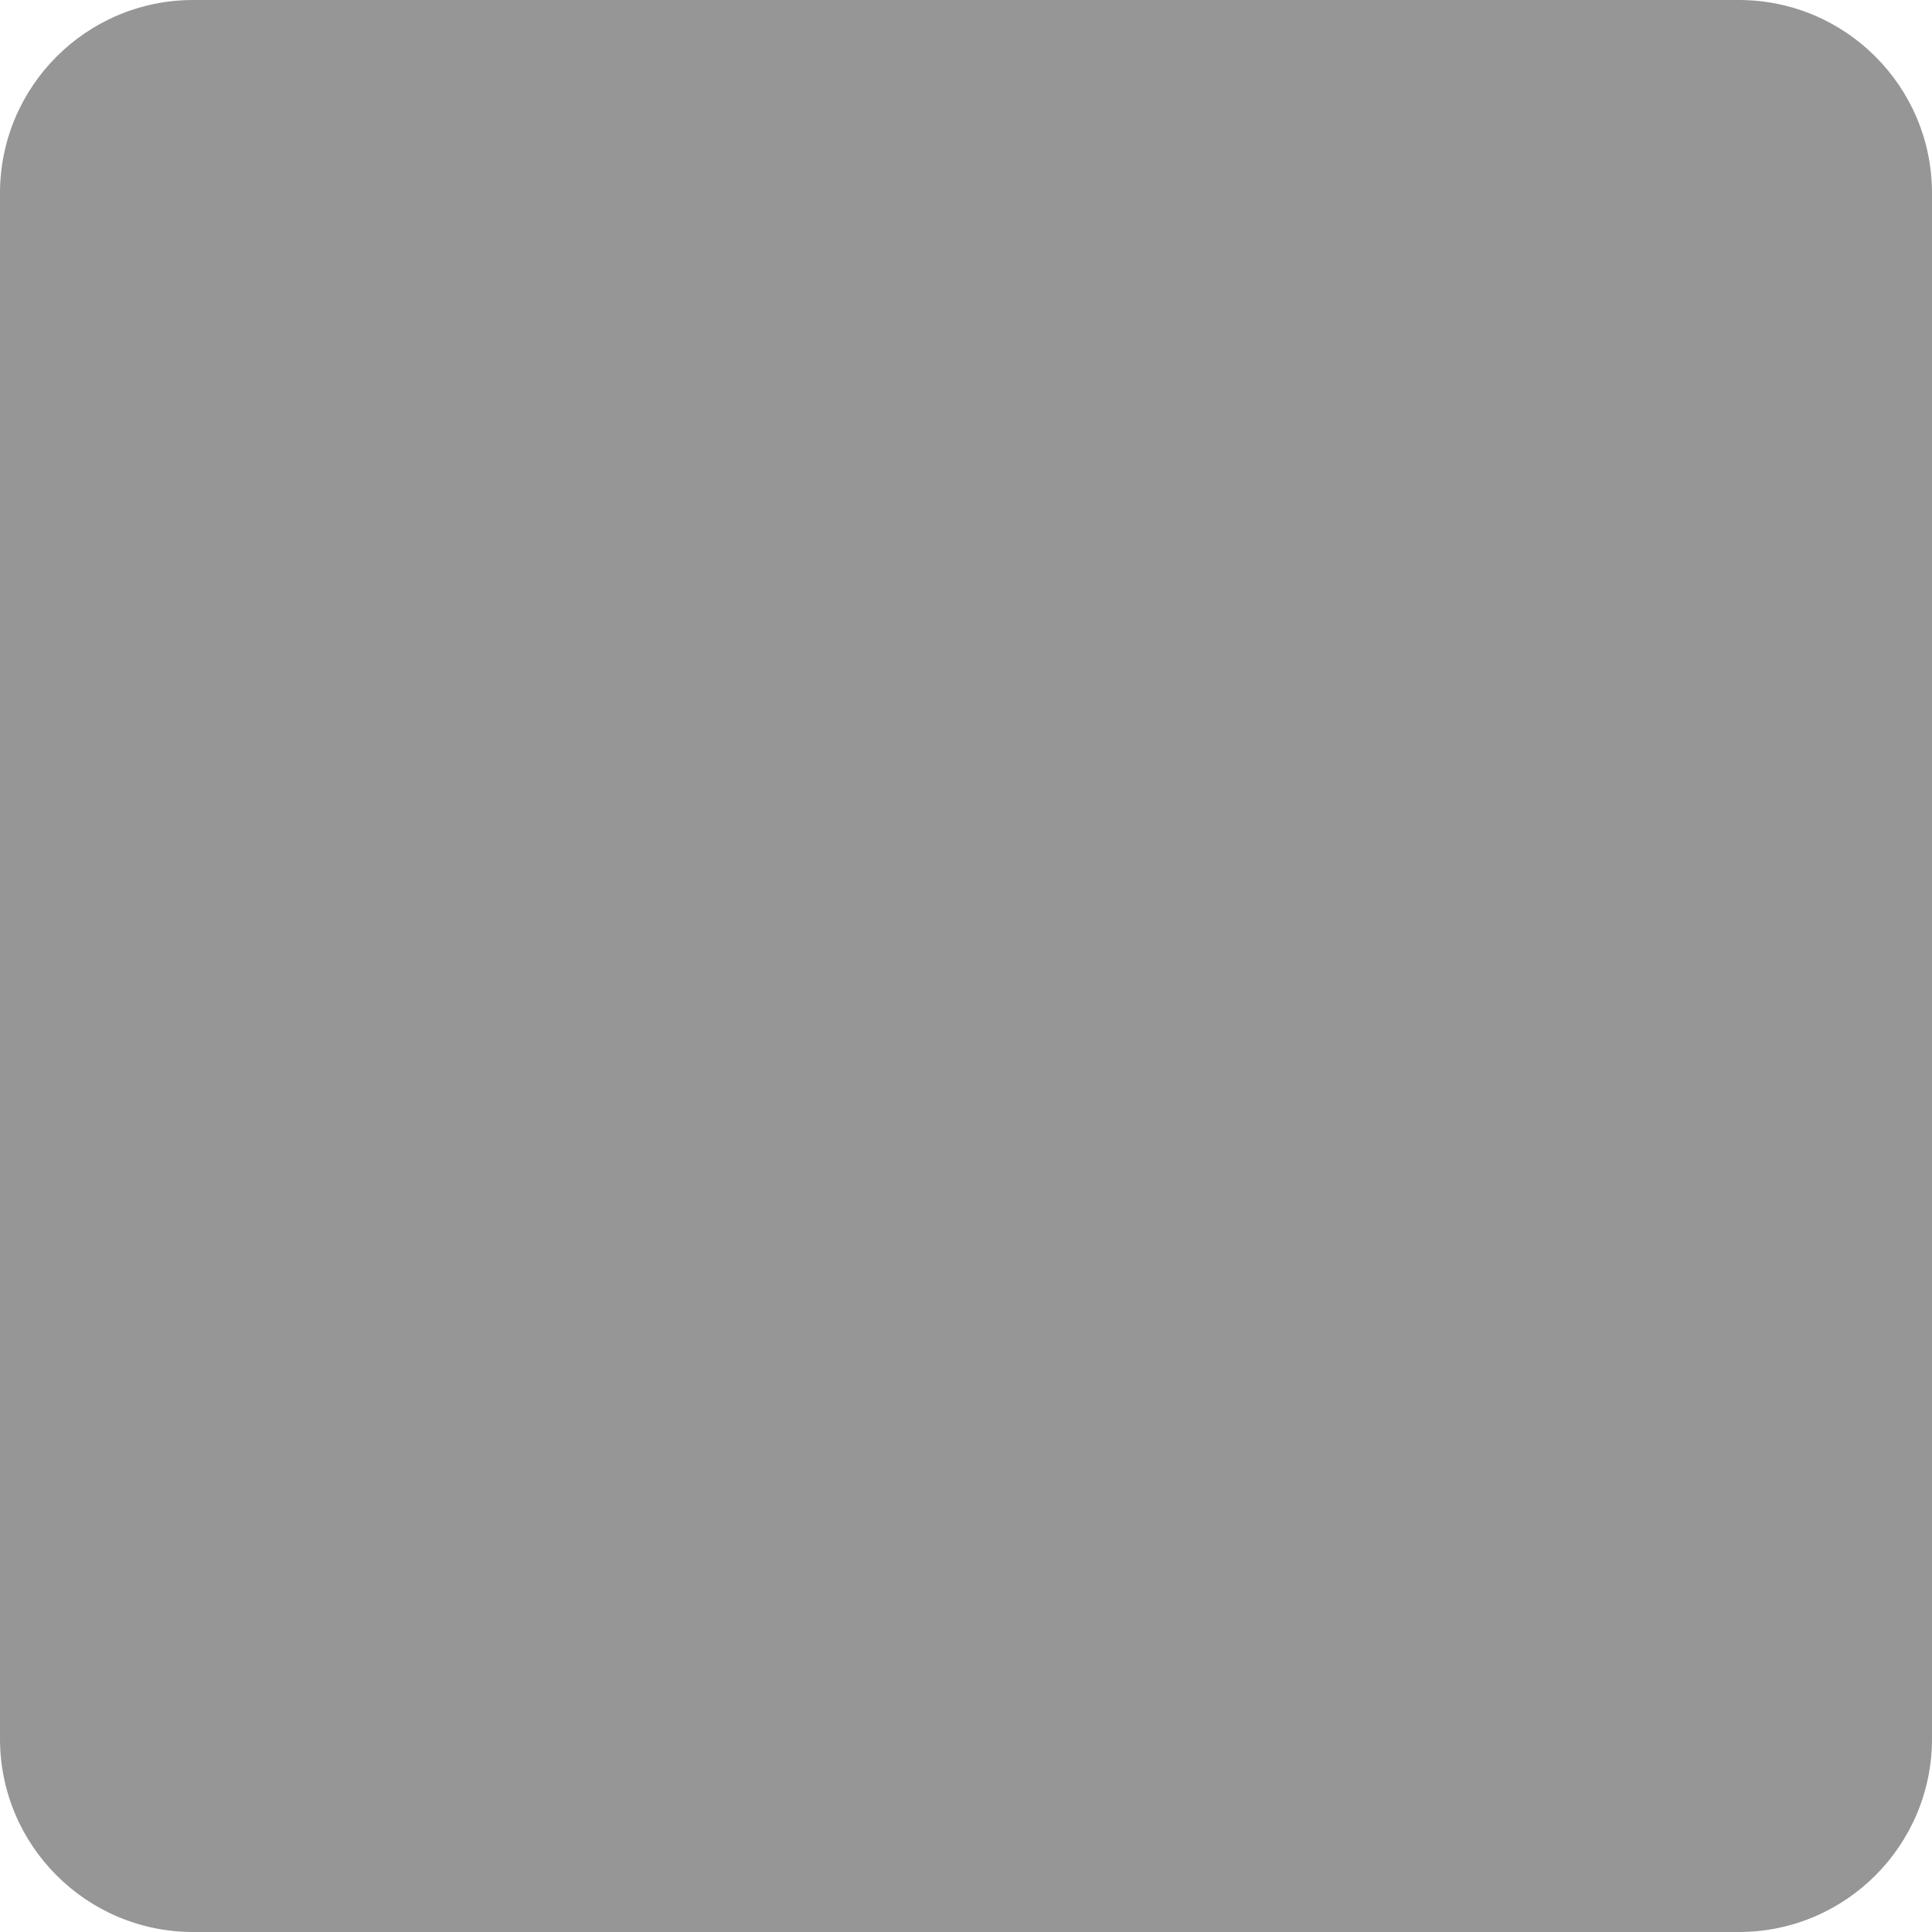
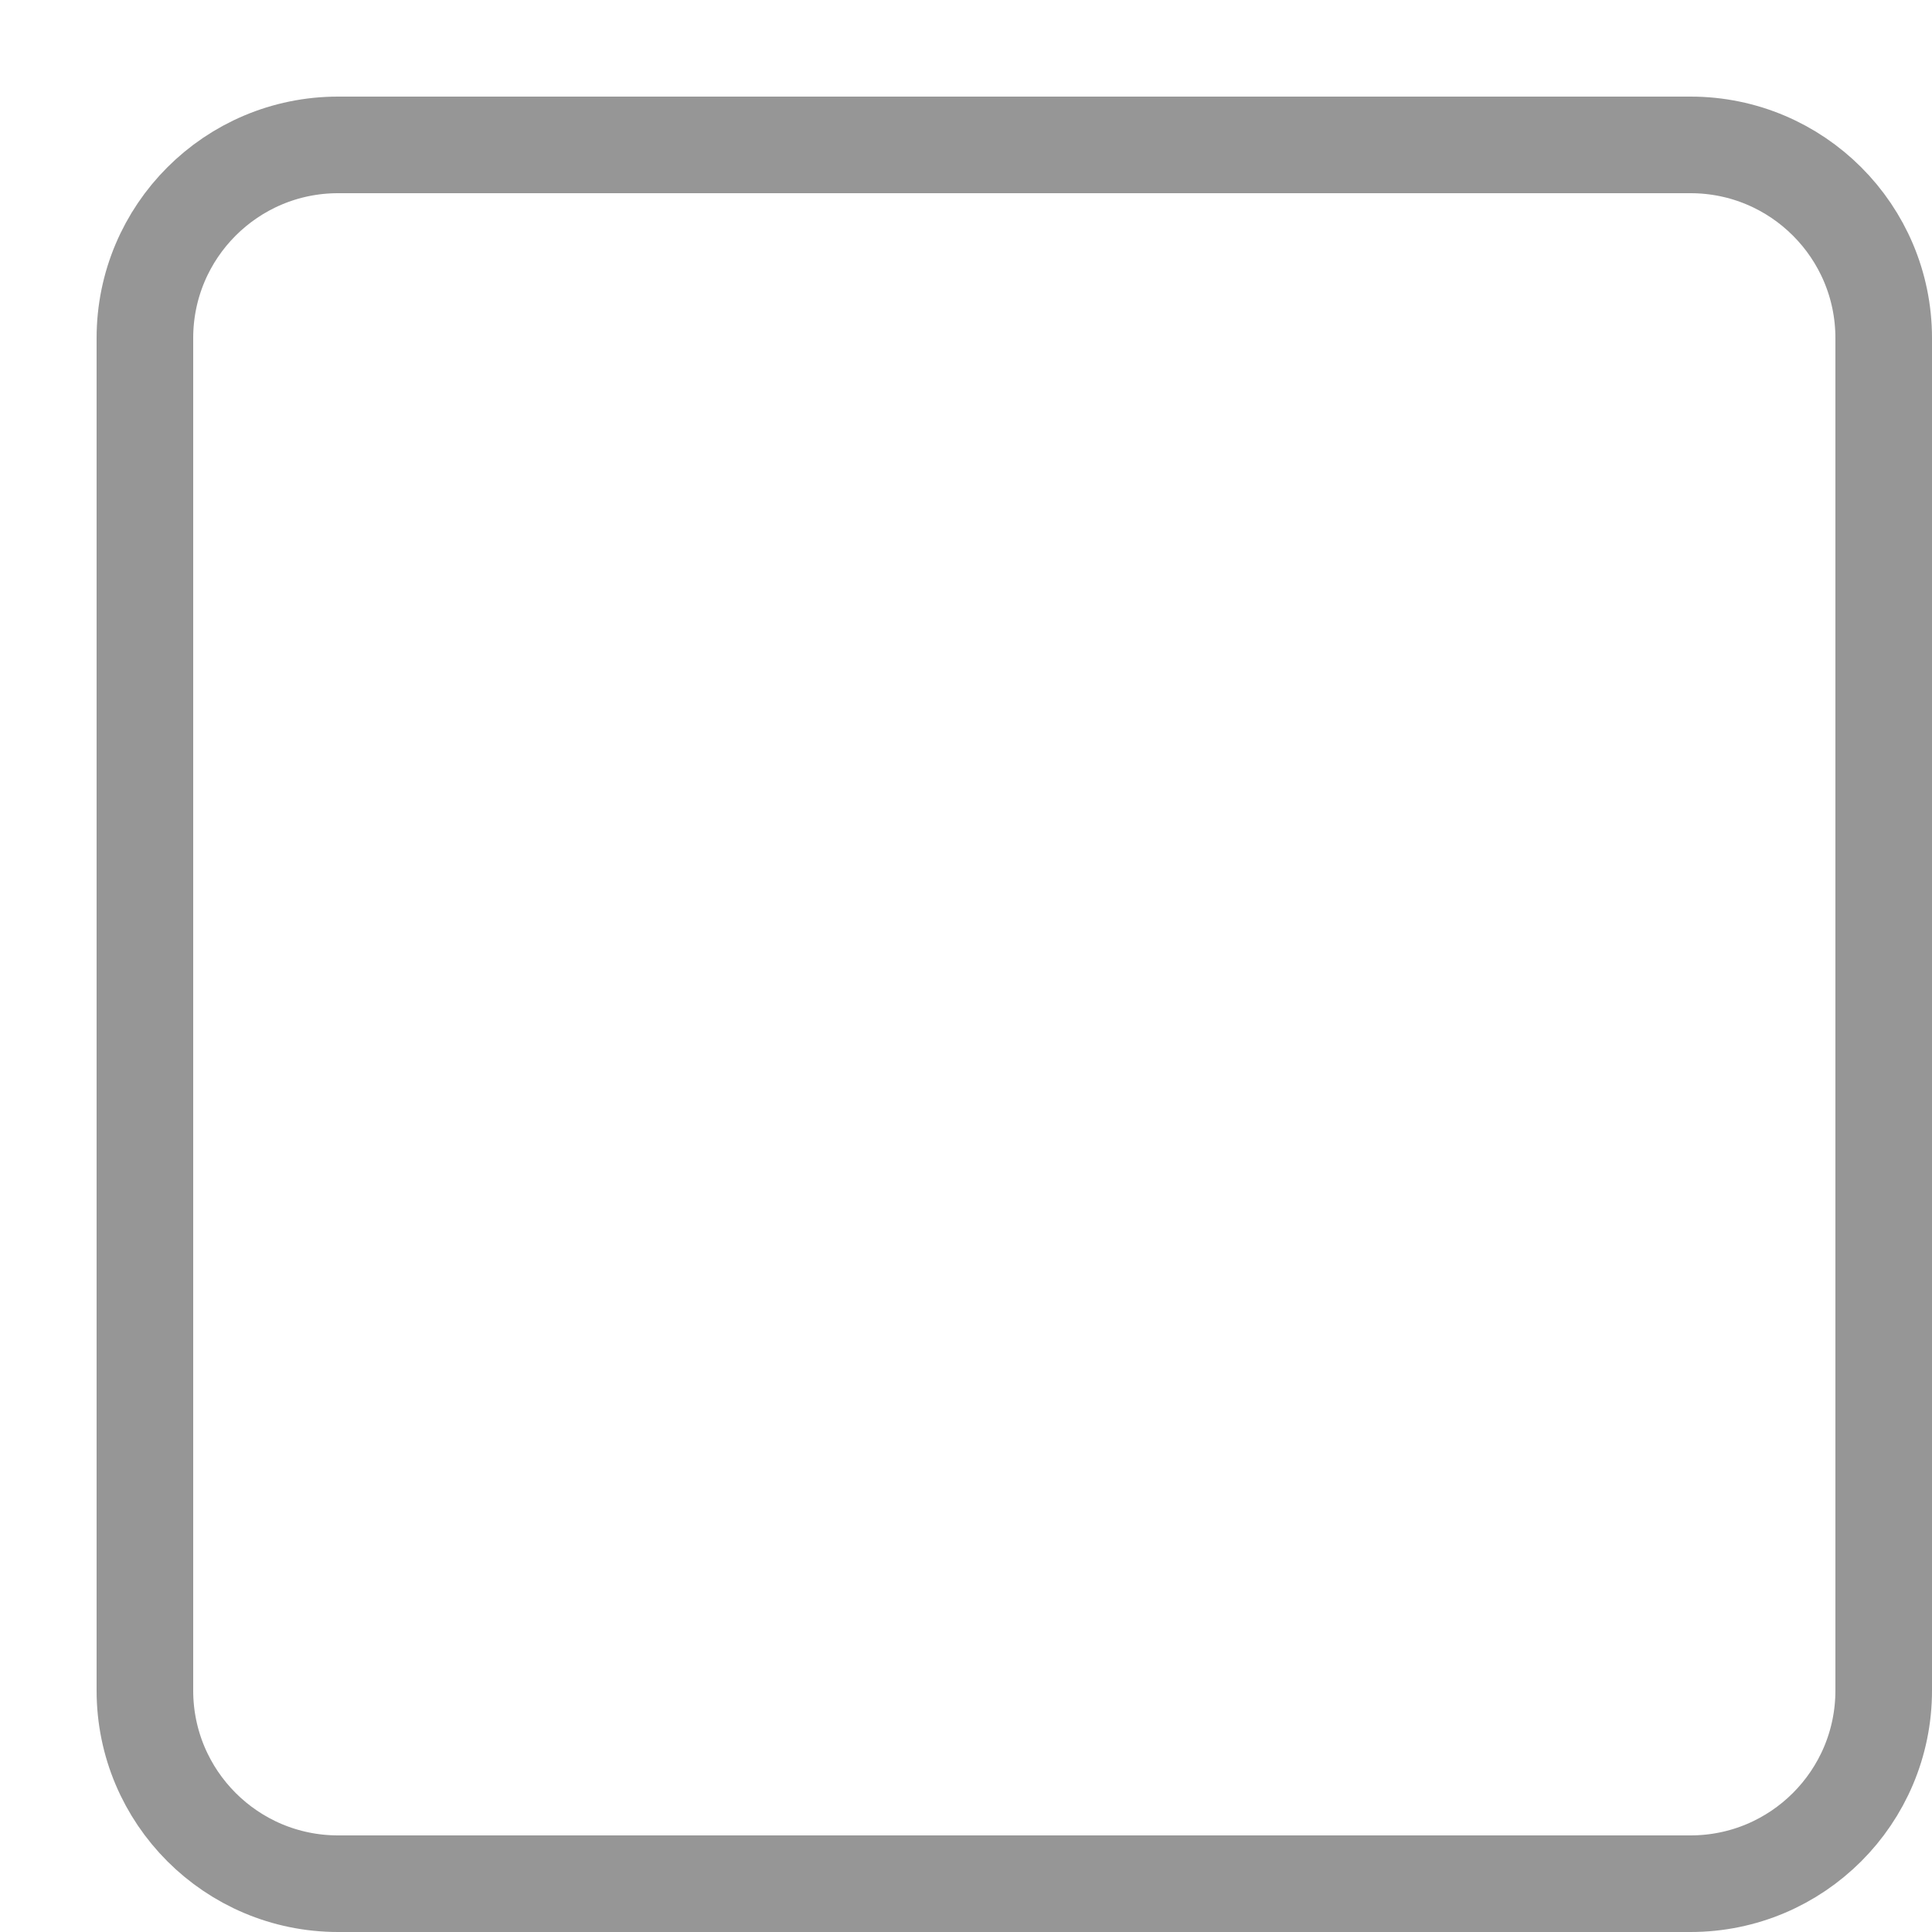
<svg xmlns="http://www.w3.org/2000/svg" width="1" height="1">
-   <rect x="0" y="0" width="1" height="1" rx="0.1" ry="0.1" style="fill:rgb(150,150,150);" />
+   <rect x="0.075" y="0.075" width="0.9" height="0.9" rx="0.1" ry="0.1" style="fill:transparent; stroke:rgb(150,150,150); stroke-width:0.05" />
</svg>
